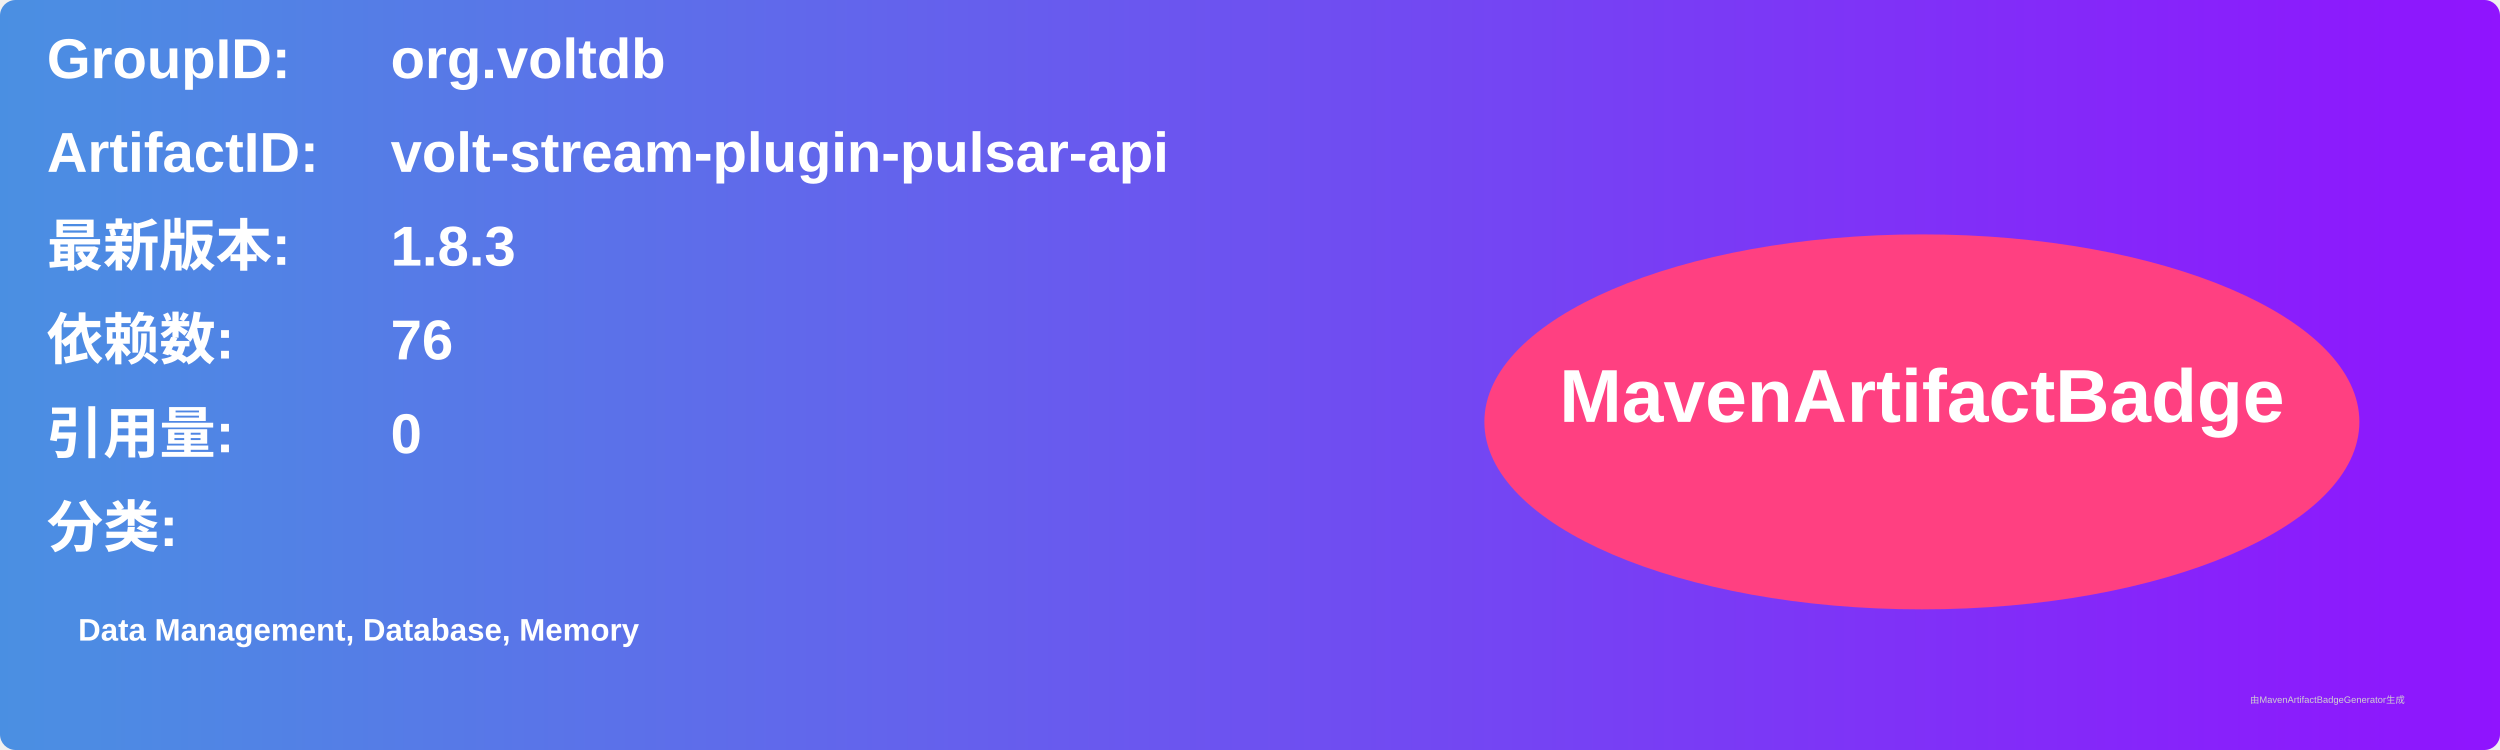
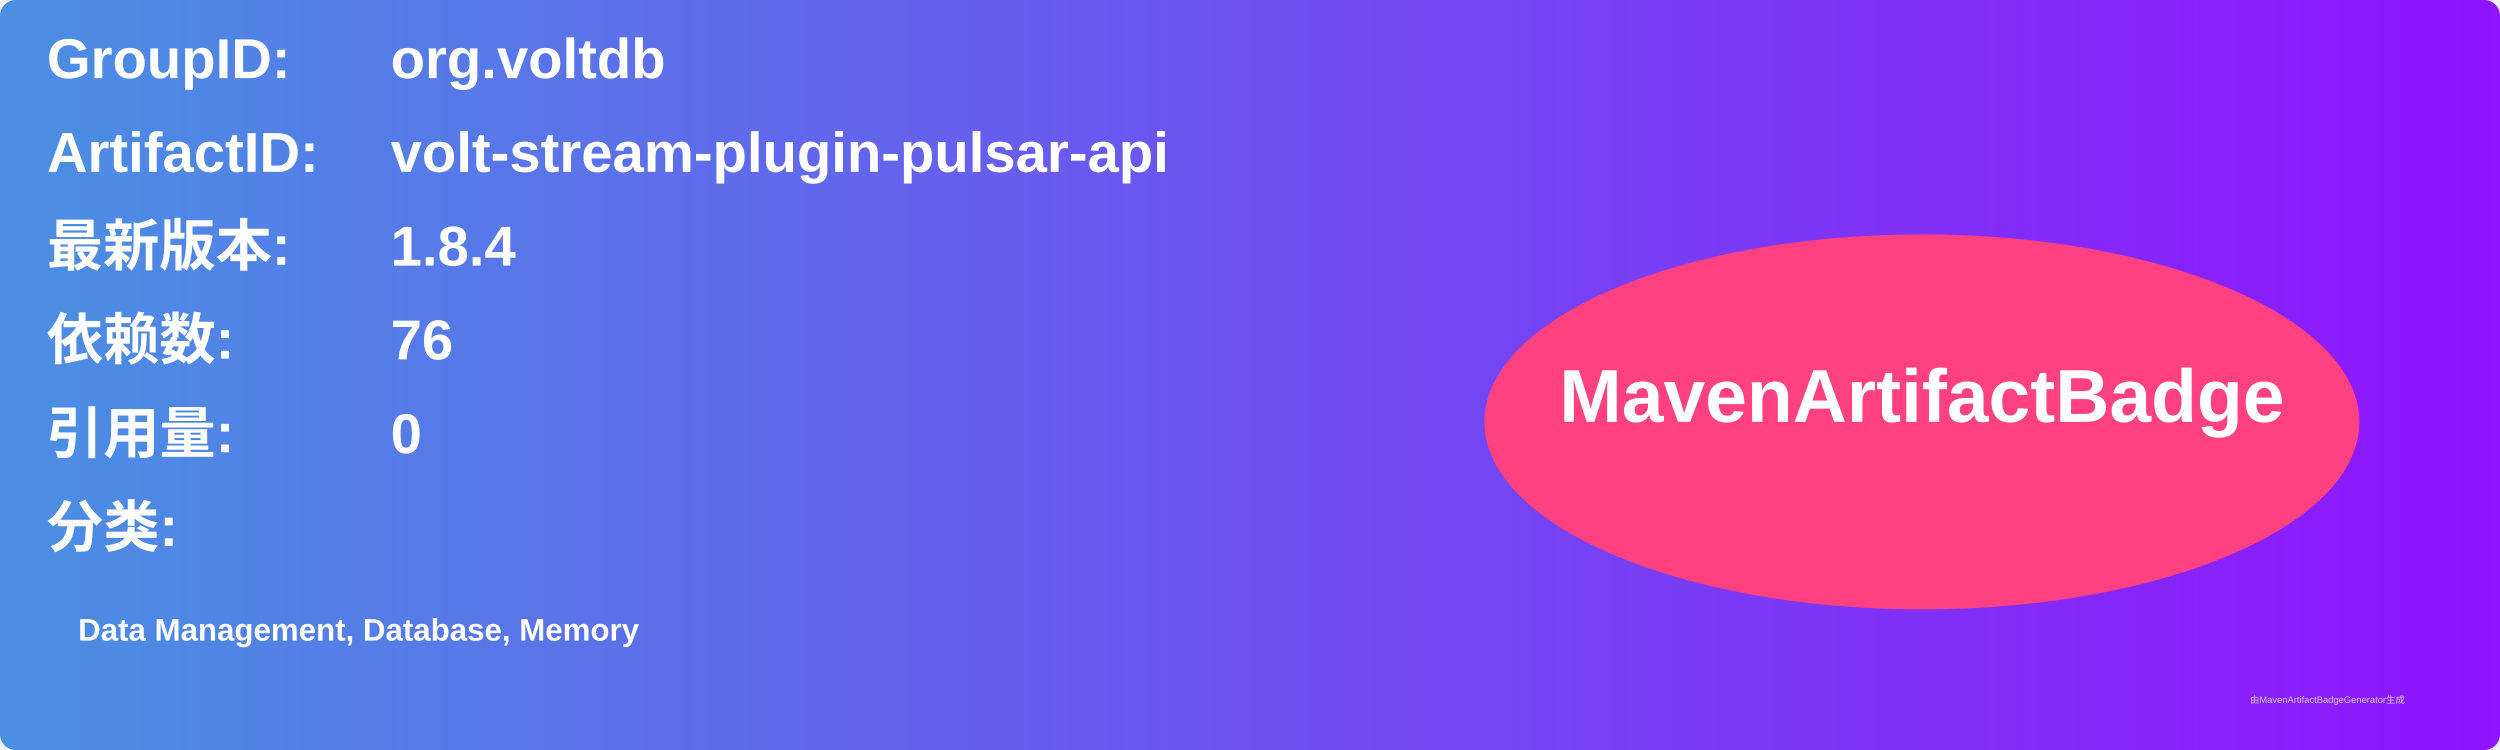
<svg xmlns="http://www.w3.org/2000/svg" width="800" height="240" viewBox="0 0 800 240">
  <linearGradient id="grad" x1="0%" y1="0%" x2="100%" y2="0%">
    <stop offset="0%" stop-color="#4a90e2" />
    <stop offset="100%" stop-color="#9013fe" />
  </linearGradient>
  <rect width="100%" height="100%" rx="5" ry="5" fill="url(#grad)" />
  <g transform="translate(15, 15)">
    <text x="0" y="10" font-family="Arial" font-size="18" fill="white" font-weight="bold" width="260">GroupID:</text>
    <text x="110" y="10" font-family="Arial" font-size="18" fill="white" font-weight="bold" width="460">org.voltdb</text>
    <text x="0" y="40" font-family="Arial" font-size="18" fill="white" font-weight="bold" width="260">ArtifactID:</text>
    <text x="110" y="40" font-family="Arial" font-size="18" fill="white" font-weight="bold" width="460">volt-stream-plugin-pulsar-api</text>
    <text x="0" y="70" font-family="Arial" font-size="18" fill="white" font-weight="bold">最新版本:</text>
    <text x="110" y="70" font-family="Arial" font-size="18" fill="white" font-weight="bold">
-       <tspan font-weight="bold">1.8.3</tspan>
+       <tspan font-weight="bold">1.8.4</tspan>
    </text>
    <text x="0" y="100" font-family="Arial" font-size="18" fill="white" font-weight="bold">依赖数: </text>
    <text x="110" y="100" font-family="Arial" font-size="18" fill="white">
      <tspan font-weight="bold">76</tspan>
    </text>
    <text x="0" y="130" font-family="Arial" font-size="18" fill="white" font-weight="bold">引用量: </text>
    <text x="110" y="130" font-family="Arial" font-size="18" fill="white">
      <tspan font-weight="bold">0</tspan>
    </text>
    <text x="0" y="160" font-family="Arial" font-size="18" fill="white" font-weight="bold">分类:</text>
    <text x="10" y="190" font-family="Arial" font-size="10" fill="white">
      <tspan font-weight="bold">Data Management, Database, Memory</tspan>
    </text>
    <ellipse cx="600" cy="120" rx="140" ry="60" fill="#ff4081" />
    <text x="600" y="120" text-anchor="middle" font-family="Arial" font-size="24" fill="white" font-weight="bold">MavenArtifactBadge</text>
  </g>
  <text x="720" y="225" font-family="Arial" font-size="3" fill="#d0d0d0">由MavenArtifactBadgeGenerator生成</text>
</svg>
